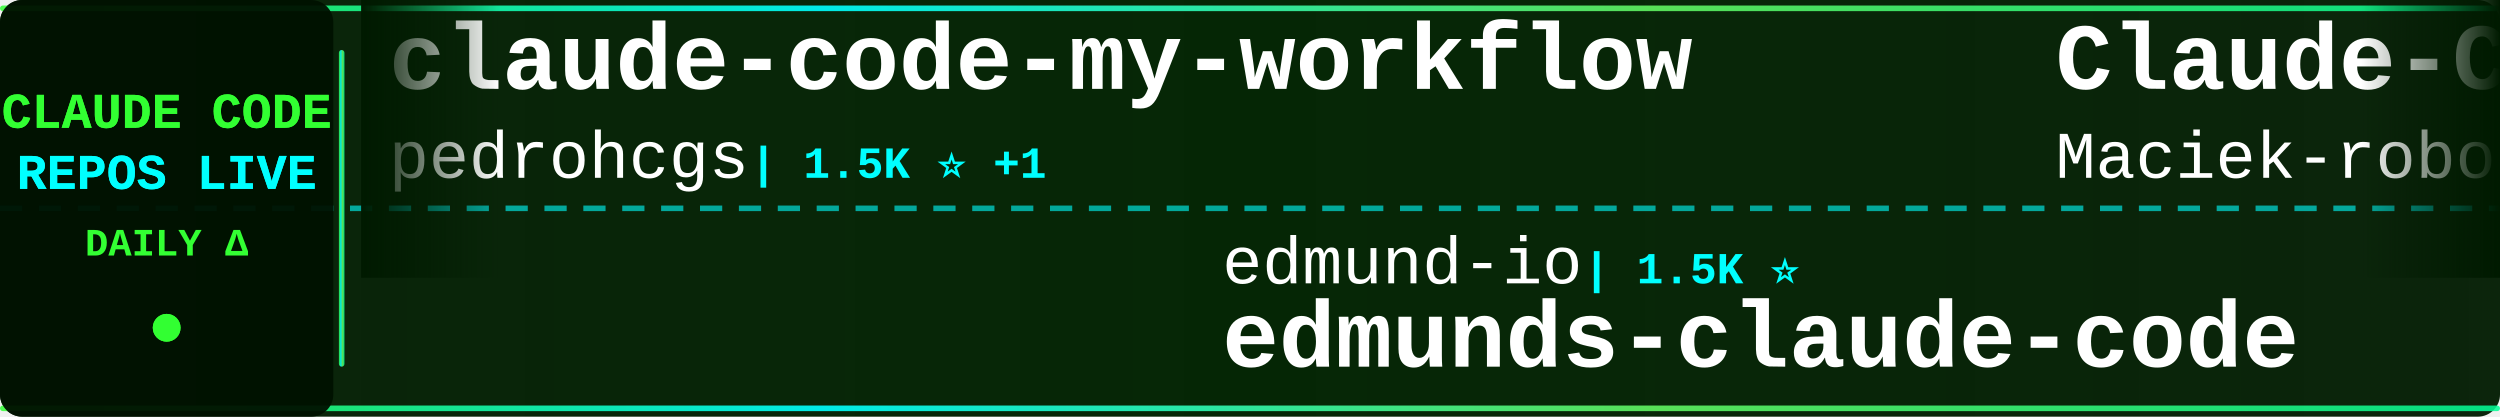
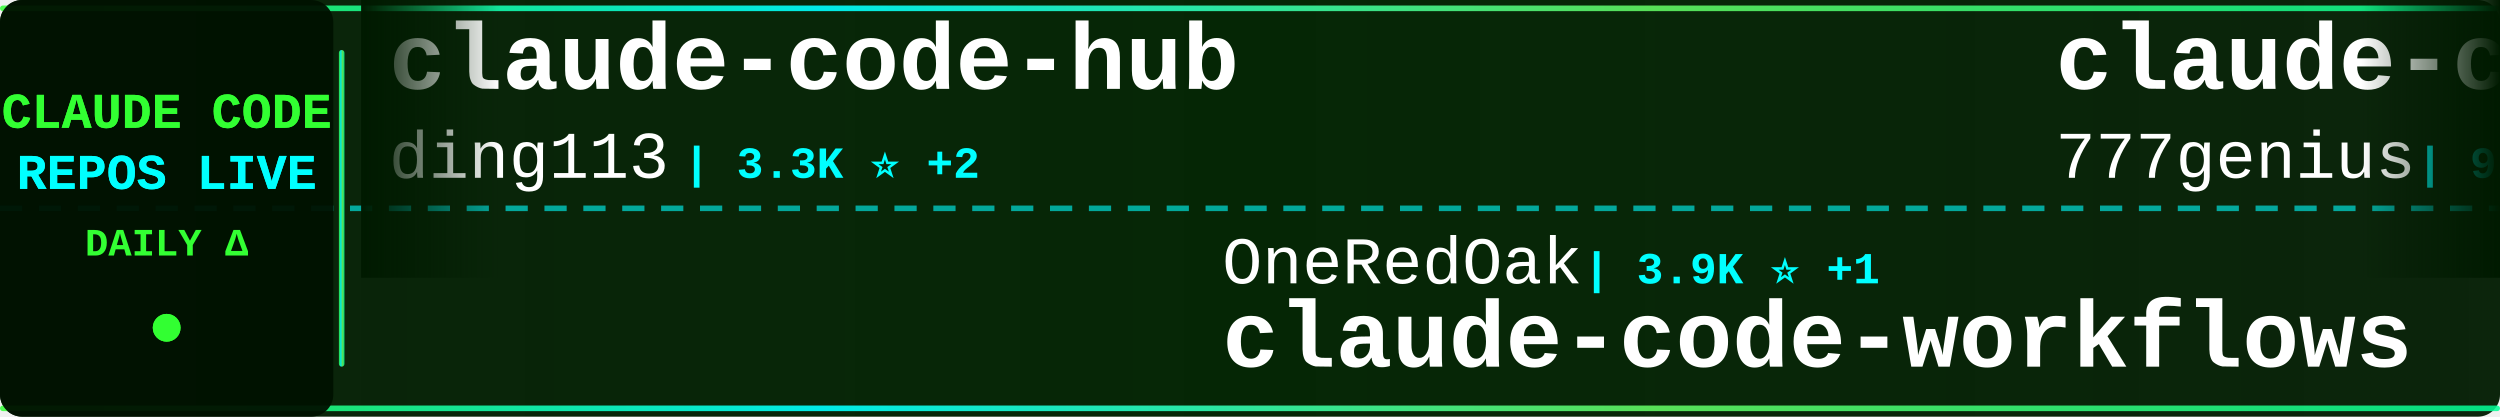
<svg xmlns="http://www.w3.org/2000/svg" width="900" height="150">
  <defs>
    <linearGradient id="tickerBg" x1="0%" y1="0%" x2="100%" y2="0%">
      <stop offset="0%" style="stop-color:#001a00;stop-opacity:0.95" />
      <stop offset="50%" style="stop-color:#002200;stop-opacity:0.98" />
      <stop offset="100%" style="stop-color:#001a00;stop-opacity:0.95" />
    </linearGradient>
    <linearGradient id="borderGrad" x1="0%" y1="0%" x2="100%" y2="0%">
      <stop offset="0%" style="stop-color:#33ff33;stop-opacity:0.85">
        <animate attributeName="stop-opacity" values="0.85;1;0.85" dur="2s" repeatCount="indefinite" />
      </stop>
      <stop offset="33%" style="stop-color:#00ffff;stop-opacity:0.9">
        <animate attributeName="stop-opacity" values="0.9;1;0.9" dur="2.2s" repeatCount="indefinite" />
      </stop>
      <stop offset="66%" style="stop-color:#66ff66;stop-opacity:0.85">
        <animate attributeName="stop-opacity" values="0.85;1;0.85" dur="1.8s" repeatCount="indefinite" />
      </stop>
      <stop offset="100%" style="stop-color:#00ff99;stop-opacity:0.85">
        <animate attributeName="stop-opacity" values="0.85;1;0.85" dur="2s" repeatCount="indefinite" />
      </stop>
    </linearGradient>
    <filter id="textGlow">
      <feGaussianBlur stdDeviation="0.1" result="coloredBlur" />
      <feMerge>
        <feMergeNode in="coloredBlur" />
        <feMergeNode in="SourceGraphic" />
      </feMerge>
    </filter>
    <filter id="metricGlow">
      <feGaussianBlur stdDeviation="0.2" result="coloredBlur" />
      <feMerge>
        <feMergeNode in="coloredBlur" />
        <feMergeNode in="SourceGraphic" />
      </feMerge>
    </filter>
    <linearGradient id="leftFade" x1="0%" y1="0%" x2="100%" y2="0%">
      <stop offset="0%" style="stop-color:#001a00;stop-opacity:1" />
      <stop offset="100%" style="stop-color:#001a00;stop-opacity:0" />
    </linearGradient>
    <linearGradient id="rightFade" x1="0%" y1="0%" x2="100%" y2="0%">
      <stop offset="0%" style="stop-color:#001a00;stop-opacity:0" />
      <stop offset="100%" style="stop-color:#001a00;stop-opacity:1" />
    </linearGradient>
  </defs>
  <rect width="900" height="150" fill="url(#tickerBg)" rx="8" />
  <rect x="0" y="2" width="900" height="2" fill="url(#borderGrad)" rx="1" />
  <rect x="0" y="146" width="900" height="2" fill="url(#borderGrad)" rx="1" />
  <line x1="0" y1="75" x2="900" y2="75" stroke="#00ffff" stroke-width="2" stroke-dasharray="8 6" opacity="0.6" />
  <rect x="0" y="0" width="120" height="150" fill="#001100" opacity="0.95" rx="8" />
  <text x="60" y="46" font-family="'Courier New', monospace" font-size="18" font-weight="bold" fill="#33ff33" text-anchor="middle" filter="url(#textGlow)">
    CLAUDE CODE
  </text>
  <text x="60" y="68" font-family="'Courier New', monospace" font-size="18" font-weight="bold" fill="#00ffff" text-anchor="middle" filter="url(#textGlow)">
    REPOS LIVE
  </text>
  <text x="60" y="92" font-family="'Courier New', monospace" font-size="14" font-weight="bold" fill="#33ff33" text-anchor="middle">
    DAILY Δ
  </text>
  <circle cx="60" cy="118" r="5" fill="#33ff33" filter="url(#metricGlow)">
    <animate attributeName="r" values="4;6;4" dur="1.5s" repeatCount="indefinite" />
    <animate attributeName="opacity" values="0.6;1;0.6" dur="1.5s" repeatCount="indefinite" />
  </circle>
  <rect x="122" y="18" width="2" height="114" fill="url(#borderGrad)" rx="1" />
  <clipPath id="tickerClip">
    <rect x="130" y="0" width="770" height="150" />
  </clipPath>
  <g clip-path="url(#tickerClip)">
    <g id="tickerItems">
      <animateTransform attributeName="transform" attributeType="XML" type="translate" from="0 0" to="-3000 0" dur="54s" repeatCount="indefinite" />
      <g transform="translate(0, 0)">
-         <text x="140" y="32" font-family="'Courier New', monospace" font-size="34" font-weight="bold" fill="#ffffff">claude-code-my-workflow</text>
-         <text x="140" y="64" font-family="'Courier New', monospace" font-size="24" font-weight="normal" fill="#ffffff" opacity="1.0">pedrohcgs</text>
-         <text x="270" y="64" font-family="'Courier New', monospace" font-size="16" font-weight="bold" fill="#00ffff"> | 1.5K ⭐ +1</text>
+         <text x="140" y="32" font-family="'Courier New', monospace" font-size="34" font-weight="bold" fill="#ffffff">claude-code-hub</text>
+         <text x="140" y="64" font-family="'Courier New', monospace" font-size="24" font-weight="normal" fill="#ffffff" opacity="1.0">ding113</text>
+         <text x="246" y="64" font-family="'Courier New', monospace" font-size="16" font-weight="bold" fill="#00ffff"> | 3.3K ⭐ +2</text>
      </g>
      <g transform="translate(300, 0)">
-         <text x="140" y="102" font-family="'Courier New', monospace" font-size="24" font-weight="normal" fill="#ffffff" opacity="1.0">edmund-io</text>
-         <text x="270" y="102" font-family="'Courier New', monospace" font-size="16" font-weight="bold" fill="#00ffff"> | 1.5K ⭐</text>
-         <text x="140" y="132" font-family="'Courier New', monospace" font-size="34" font-weight="bold" fill="#ffffff">edmunds-claude-code</text>
+         <text x="140" y="102" font-family="'Courier New', monospace" font-size="24" font-weight="normal" fill="#ffffff" opacity="1.0">OneRedOak</text>
+         <text x="270" y="102" font-family="'Courier New', monospace" font-size="16" font-weight="bold" fill="#00ffff"> | 3.9K ⭐ +1</text>
+         <text x="140" y="132" font-family="'Courier New', monospace" font-size="34" font-weight="bold" fill="#ffffff">claude-code-workflows</text>
      </g>
      <g transform="translate(600, 0)">
-         <text x="140" y="32" font-family="'Courier New', monospace" font-size="34" font-weight="bold" fill="#ffffff">Claude-Code-Usage-Monito...</text>
-         <text x="140" y="64" font-family="'Courier New', monospace" font-size="24" font-weight="normal" fill="#ffffff" opacity="1.0">Maciek-roboblog</text>
-         <text x="342" y="64" font-family="'Courier New', monospace" font-size="16" font-weight="bold" fill="#00ffff"> | 8.6K ⭐</text>
+         <text x="140" y="32" font-family="'Courier New', monospace" font-size="34" font-weight="bold" fill="#ffffff">claude-code-source-code</text>
+         <text x="140" y="64" font-family="'Courier New', monospace" font-size="24" font-weight="normal" fill="#ffffff" opacity="1.0">777genius</text>
+         <text x="270" y="64" font-family="'Courier New', monospace" font-size="16" font-weight="bold" fill="#00ffff"> | 926 ⭐</text>
      </g>
      <g transform="translate(900, 0)">
-         <text x="140" y="102" font-family="'Courier New', monospace" font-size="24" font-weight="normal" fill="#ffffff" opacity="1.0">KPR111</text>
-         <text x="234" y="102" font-family="'Courier New', monospace" font-size="16" font-weight="bold" fill="#00ffff"> | 18 ⭐</text>
-         <text x="140" y="132" font-family="'Courier New', monospace" font-size="34" font-weight="bold" fill="#ffffff">Claude-Code</text>
+         <text x="140" y="102" font-family="'Courier New', monospace" font-size="24" font-weight="normal" fill="#ffffff" opacity="1.0">chauncygu</text>
+         <text x="270" y="102" font-family="'Courier New', monospace" font-size="16" font-weight="bold" fill="#00ffff"> | 2.8K ⭐</text>
+         <text x="140" y="132" font-family="'Courier New', monospace" font-size="34" font-weight="bold" fill="#ffffff">collection-claude-code-s...</text>
      </g>
      <g transform="translate(1200, 0)">
-         <text x="140" y="32" font-family="'Courier New', monospace" font-size="34" font-weight="bold" fill="#ffffff">how-claude-code-works</text>
-         <text x="140" y="64" font-family="'Courier New', monospace" font-size="24" font-weight="normal" fill="#ffffff" opacity="1.0">Windy3f3f3f3f</text>
-         <text x="318" y="64" font-family="'Courier New', monospace" font-size="16" font-weight="bold" fill="#00ffff"> | 3.4K ⭐</text>
+         <text x="140" y="32" font-family="'Courier New', monospace" font-size="34" font-weight="bold" fill="#ffffff">awesome-claude-code</text>
+         <text x="140" y="64" font-family="'Courier New', monospace" font-size="24" font-weight="normal" fill="#ffffff" opacity="1.0">jqueryscript</text>
+         <text x="306" y="64" font-family="'Courier New', monospace" font-size="16" font-weight="bold" fill="#00ffff"> | 499 ⭐</text>
      </g>
      <g transform="translate(1500, 0)">
-         <text x="140" y="102" font-family="'Courier New', monospace" font-size="24" font-weight="normal" fill="#ffffff" opacity="1.0">luyao618</text>
-         <text x="258" y="102" font-family="'Courier New', monospace" font-size="16" font-weight="bold" fill="#00ffff"> | 1.7K ⭐</text>
-         <text x="140" y="132" font-family="'Courier New', monospace" font-size="34" font-weight="bold" fill="#ffffff">Claude-Code-Source-Study</text>
+         <text x="140" y="102" font-family="'Courier New', monospace" font-size="24" font-weight="normal" fill="#ffffff" opacity="1.0">VILA-Lab</text>
+         <text x="258" y="102" font-family="'Courier New', monospace" font-size="16" font-weight="bold" fill="#00ffff"> | 2.1K ⭐</text>
+         <text x="140" y="132" font-family="'Courier New', monospace" font-size="34" font-weight="bold" fill="#ffffff">Dive-into-Claude-Code</text>
      </g>
      <g transform="translate(1800, 0)">
-         <text x="140" y="32" font-family="'Courier New', monospace" font-size="34" font-weight="bold" fill="#ffffff">claude-code-harness</text>
-         <text x="140" y="64" font-family="'Courier New', monospace" font-size="24" font-weight="normal" fill="#ffffff" opacity="1.0">Chachamaru127</text>
-         <text x="318" y="64" font-family="'Courier New', monospace" font-size="16" font-weight="bold" fill="#00ffff"> | 3.1K ⭐</text>
+         <text x="140" y="32" font-family="'Courier New', monospace" font-size="34" font-weight="bold" fill="#ffffff">Claude-Code-Source-Study</text>
+         <text x="140" y="64" font-family="'Courier New', monospace" font-size="24" font-weight="normal" fill="#ffffff" opacity="1.0">luyao618</text>
+         <text x="258" y="64" font-family="'Courier New', monospace" font-size="16" font-weight="bold" fill="#00ffff"> | 1.7K ⭐</text>
      </g>
      <g transform="translate(2100, 0)">
-         <text x="140" y="102" font-family="'Courier New', monospace" font-size="24" font-weight="normal" fill="#ffffff" opacity="1.0">ccplugins</text>
-         <text x="270" y="102" font-family="'Courier New', monospace" font-size="16" font-weight="bold" fill="#00ffff"> | 913 ⭐ +913</text>
-         <text x="140" y="132" font-family="'Courier New', monospace" font-size="34" font-weight="bold" fill="#ffffff">awesome-claude-code-plug...</text>
+         <text x="140" y="102" font-family="'Courier New', monospace" font-size="24" font-weight="normal" fill="#ffffff" opacity="1.0">jeremylongshore</text>
+         <text x="342" y="102" font-family="'Courier New', monospace" font-size="16" font-weight="bold" fill="#00ffff"> | 2.6K ⭐ +1</text>
+         <text x="140" y="132" font-family="'Courier New', monospace" font-size="34" font-weight="bold" fill="#ffffff">claude-code-plugins-plus...</text>
      </g>
      <g transform="translate(2400, 0)">
-         <text x="140" y="32" font-family="'Courier New', monospace" font-size="34" font-weight="bold" fill="#ffffff">claude-code-tudou</text>
-         <text x="140" y="64" font-family="'Courier New', monospace" font-size="24" font-weight="normal" fill="#ffffff" opacity="1.0">AICoderTudou</text>
-         <text x="306" y="64" font-family="'Courier New', monospace" font-size="16" font-weight="bold" fill="#00ffff"> | 497 ⭐</text>
+         <text x="140" y="32" font-family="'Courier New', monospace" font-size="34" font-weight="bold" fill="#ffffff">claude-code-source</text>
+         <text x="140" y="64" font-family="'Courier New', monospace" font-size="24" font-weight="normal" fill="#ffffff" opacity="1.0">AprilNEA</text>
+         <text x="258" y="64" font-family="'Courier New', monospace" font-size="16" font-weight="bold" fill="#00ffff"> | 390 ⭐ -1</text>
      </g>
      <g transform="translate(2700, 0)">
-         <text x="140" y="102" font-family="'Courier New', monospace" font-size="24" font-weight="normal" fill="#ffffff" opacity="1.0">musistudio</text>
-         <text x="282" y="102" font-family="'Courier New', monospace" font-size="16" font-weight="bold" fill="#00ffff"> | 36.7K ⭐ +4</text>
-         <text x="140" y="132" font-family="'Courier New', monospace" font-size="34" font-weight="bold" fill="#ffffff">claude-code-router</text>
+         <text x="140" y="102" font-family="'Courier New', monospace" font-size="24" font-weight="normal" fill="#ffffff" opacity="1.0">anthropics</text>
+         <text x="282" y="102" font-family="'Courier New', monospace" font-size="16" font-weight="bold" fill="#00ffff"> | 5.9K ⭐ +1</text>
+         <text x="140" y="132" font-family="'Courier New', monospace" font-size="34" font-weight="bold" fill="#ffffff">claude-code-security-rev...</text>
      </g>
      <g transform="translate(3000, 0)">
-         <text x="140" y="32" font-family="'Courier New', monospace" font-size="34" font-weight="bold" fill="#ffffff">claude-code-my-workflow</text>
-         <text x="140" y="64" font-family="'Courier New', monospace" font-size="24" font-weight="normal" fill="#ffffff" opacity="1.0">pedrohcgs</text>
-         <text x="270" y="64" font-family="'Courier New', monospace" font-size="16" font-weight="bold" fill="#00ffff"> | 1.5K ⭐ +1</text>
+         <text x="140" y="32" font-family="'Courier New', monospace" font-size="34" font-weight="bold" fill="#ffffff">claude-code-hub</text>
+         <text x="140" y="64" font-family="'Courier New', monospace" font-size="24" font-weight="normal" fill="#ffffff" opacity="1.0">ding113</text>
+         <text x="246" y="64" font-family="'Courier New', monospace" font-size="16" font-weight="bold" fill="#00ffff"> | 3.3K ⭐ +2</text>
      </g>
      <g transform="translate(3300, 0)">
-         <text x="140" y="102" font-family="'Courier New', monospace" font-size="24" font-weight="normal" fill="#ffffff" opacity="1.0">edmund-io</text>
-         <text x="270" y="102" font-family="'Courier New', monospace" font-size="16" font-weight="bold" fill="#00ffff"> | 1.5K ⭐</text>
-         <text x="140" y="132" font-family="'Courier New', monospace" font-size="34" font-weight="bold" fill="#ffffff">edmunds-claude-code</text>
+         <text x="140" y="102" font-family="'Courier New', monospace" font-size="24" font-weight="normal" fill="#ffffff" opacity="1.0">OneRedOak</text>
+         <text x="270" y="102" font-family="'Courier New', monospace" font-size="16" font-weight="bold" fill="#00ffff"> | 3.9K ⭐ +1</text>
+         <text x="140" y="132" font-family="'Courier New', monospace" font-size="34" font-weight="bold" fill="#ffffff">claude-code-workflows</text>
      </g>
      <g transform="translate(3600, 0)">
-         <text x="140" y="32" font-family="'Courier New', monospace" font-size="34" font-weight="bold" fill="#ffffff">Claude-Code-Usage-Monito...</text>
-         <text x="140" y="64" font-family="'Courier New', monospace" font-size="24" font-weight="normal" fill="#ffffff" opacity="1.0">Maciek-roboblog</text>
-         <text x="342" y="64" font-family="'Courier New', monospace" font-size="16" font-weight="bold" fill="#00ffff"> | 8.6K ⭐</text>
+         <text x="140" y="32" font-family="'Courier New', monospace" font-size="34" font-weight="bold" fill="#ffffff">claude-code-source-code</text>
+         <text x="140" y="64" font-family="'Courier New', monospace" font-size="24" font-weight="normal" fill="#ffffff" opacity="1.0">777genius</text>
+         <text x="270" y="64" font-family="'Courier New', monospace" font-size="16" font-weight="bold" fill="#00ffff"> | 926 ⭐</text>
      </g>
      <g transform="translate(3900, 0)">
-         <text x="140" y="102" font-family="'Courier New', monospace" font-size="24" font-weight="normal" fill="#ffffff" opacity="1.0">KPR111</text>
-         <text x="234" y="102" font-family="'Courier New', monospace" font-size="16" font-weight="bold" fill="#00ffff"> | 18 ⭐</text>
-         <text x="140" y="132" font-family="'Courier New', monospace" font-size="34" font-weight="bold" fill="#ffffff">Claude-Code</text>
+         <text x="140" y="102" font-family="'Courier New', monospace" font-size="24" font-weight="normal" fill="#ffffff" opacity="1.0">chauncygu</text>
+         <text x="270" y="102" font-family="'Courier New', monospace" font-size="16" font-weight="bold" fill="#00ffff"> | 2.8K ⭐</text>
+         <text x="140" y="132" font-family="'Courier New', monospace" font-size="34" font-weight="bold" fill="#ffffff">collection-claude-code-s...</text>
      </g>
    </g>
  </g>
  <rect x="130" y="0" width="50" height="100" fill="url(#leftFade)" />
  <rect x="850" y="0" width="50" height="100" fill="url(#rightFade)" />
</svg>
